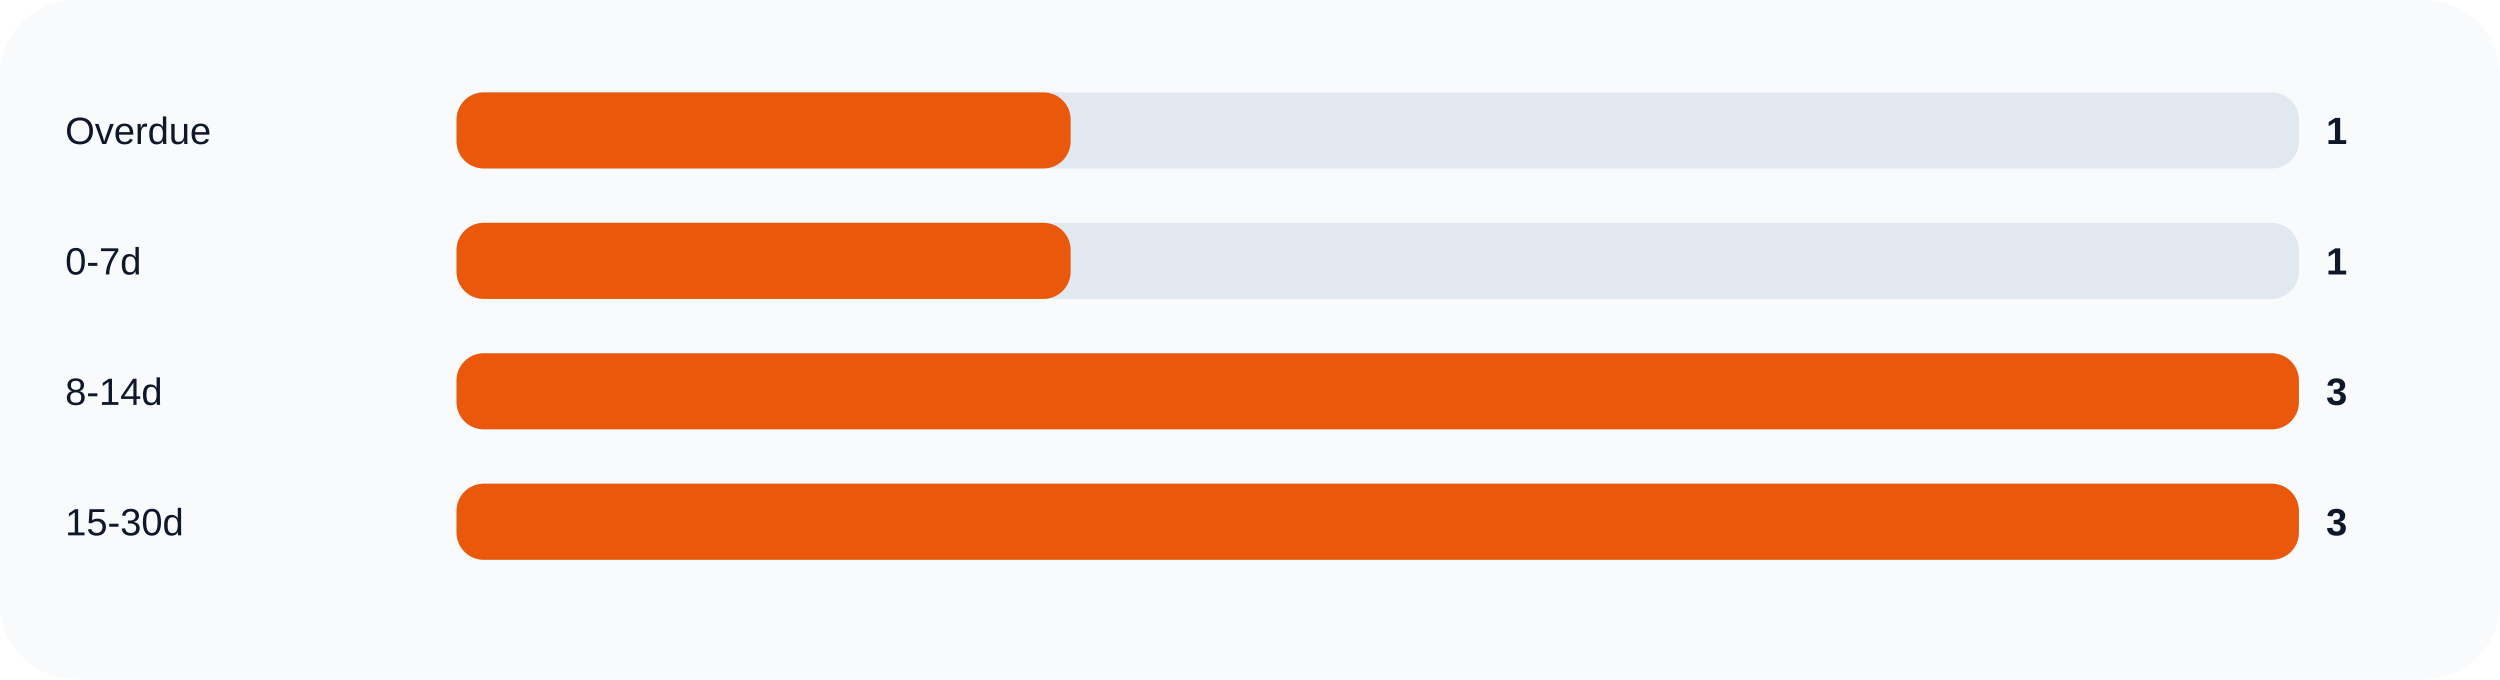
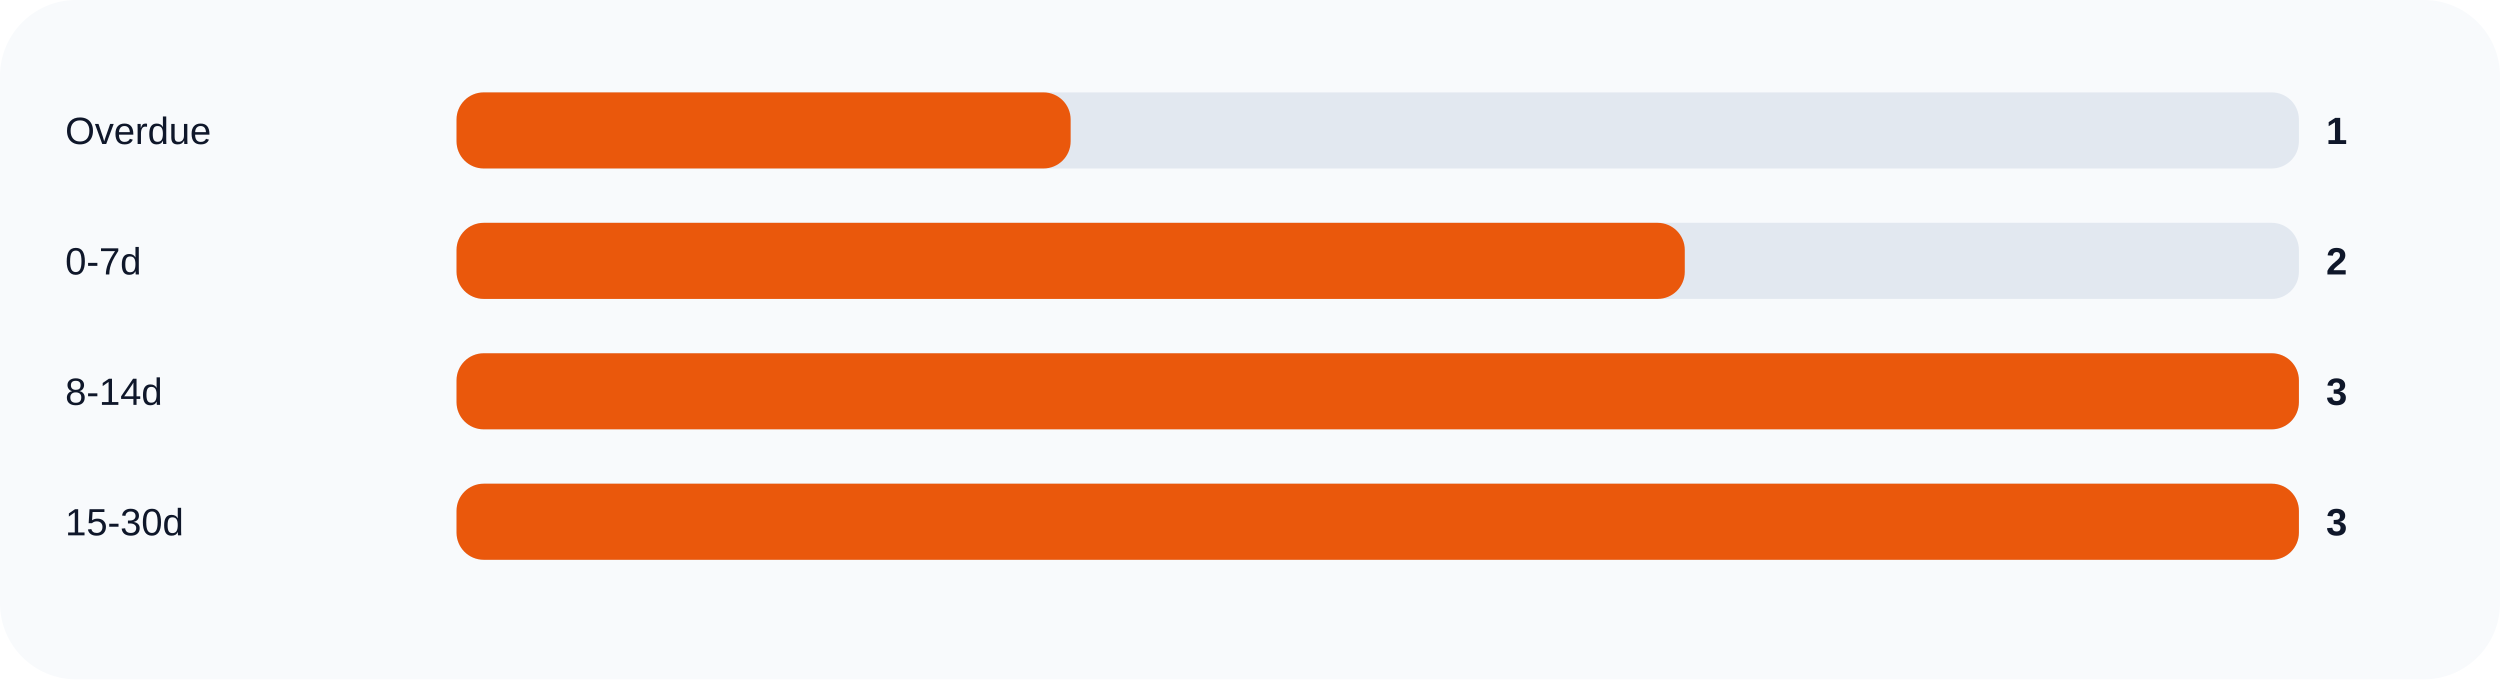
<svg xmlns="http://www.w3.org/2000/svg" width="920" height="250" viewBox="0 0 920 250" role="img">
  <rect width="100%" height="100%" rx="28" fill="#f8fafc" />
  <text x="24" y="53" fill="#0f172a" font-size="14" font-family="Arial, sans-serif">Overdue</text>
  <rect x="168" y="34" width="678" height="28" rx="10" fill="#e2e8f0" />
  <rect x="168" y="34" width="226.0" height="28" rx="10" fill="#ea580c" />
  <text x="856" y="53" fill="#0f172a" font-size="14" font-family="Arial, sans-serif" font-weight="700">1</text>
  <text x="24" y="101" fill="#0f172a" font-size="14" font-family="Arial, sans-serif">0-7d</text>
  <rect x="168" y="82" width="678" height="28" rx="10" fill="#e2e8f0" />
-   <rect x="168" y="82" width="226.0" height="28" rx="10" fill="#ea580c" />
-   <text x="856" y="101" fill="#0f172a" font-size="14" font-family="Arial, sans-serif" font-weight="700">1</text>
+   <rect x="168" y="82" width="452.0" height="28" rx="10" fill="#ea580c" />
+   <text x="856" y="101" fill="#0f172a" font-size="14" font-family="Arial, sans-serif" font-weight="700">2</text>
  <text x="24" y="149" fill="#0f172a" font-size="14" font-family="Arial, sans-serif">8-14d</text>
  <rect x="168" y="130" width="678" height="28" rx="10" fill="#e2e8f0" />
  <rect x="168" y="130" width="678.0" height="28" rx="10" fill="#ea580c" />
  <text x="856" y="149" fill="#0f172a" font-size="14" font-family="Arial, sans-serif" font-weight="700">3</text>
  <text x="24" y="197" fill="#0f172a" font-size="14" font-family="Arial, sans-serif">15-30d</text>
  <rect x="168" y="178" width="678" height="28" rx="10" fill="#e2e8f0" />
  <rect x="168" y="178" width="678.0" height="28" rx="10" fill="#ea580c" />
  <text x="856" y="197" fill="#0f172a" font-size="14" font-family="Arial, sans-serif" font-weight="700">3</text>
</svg>
